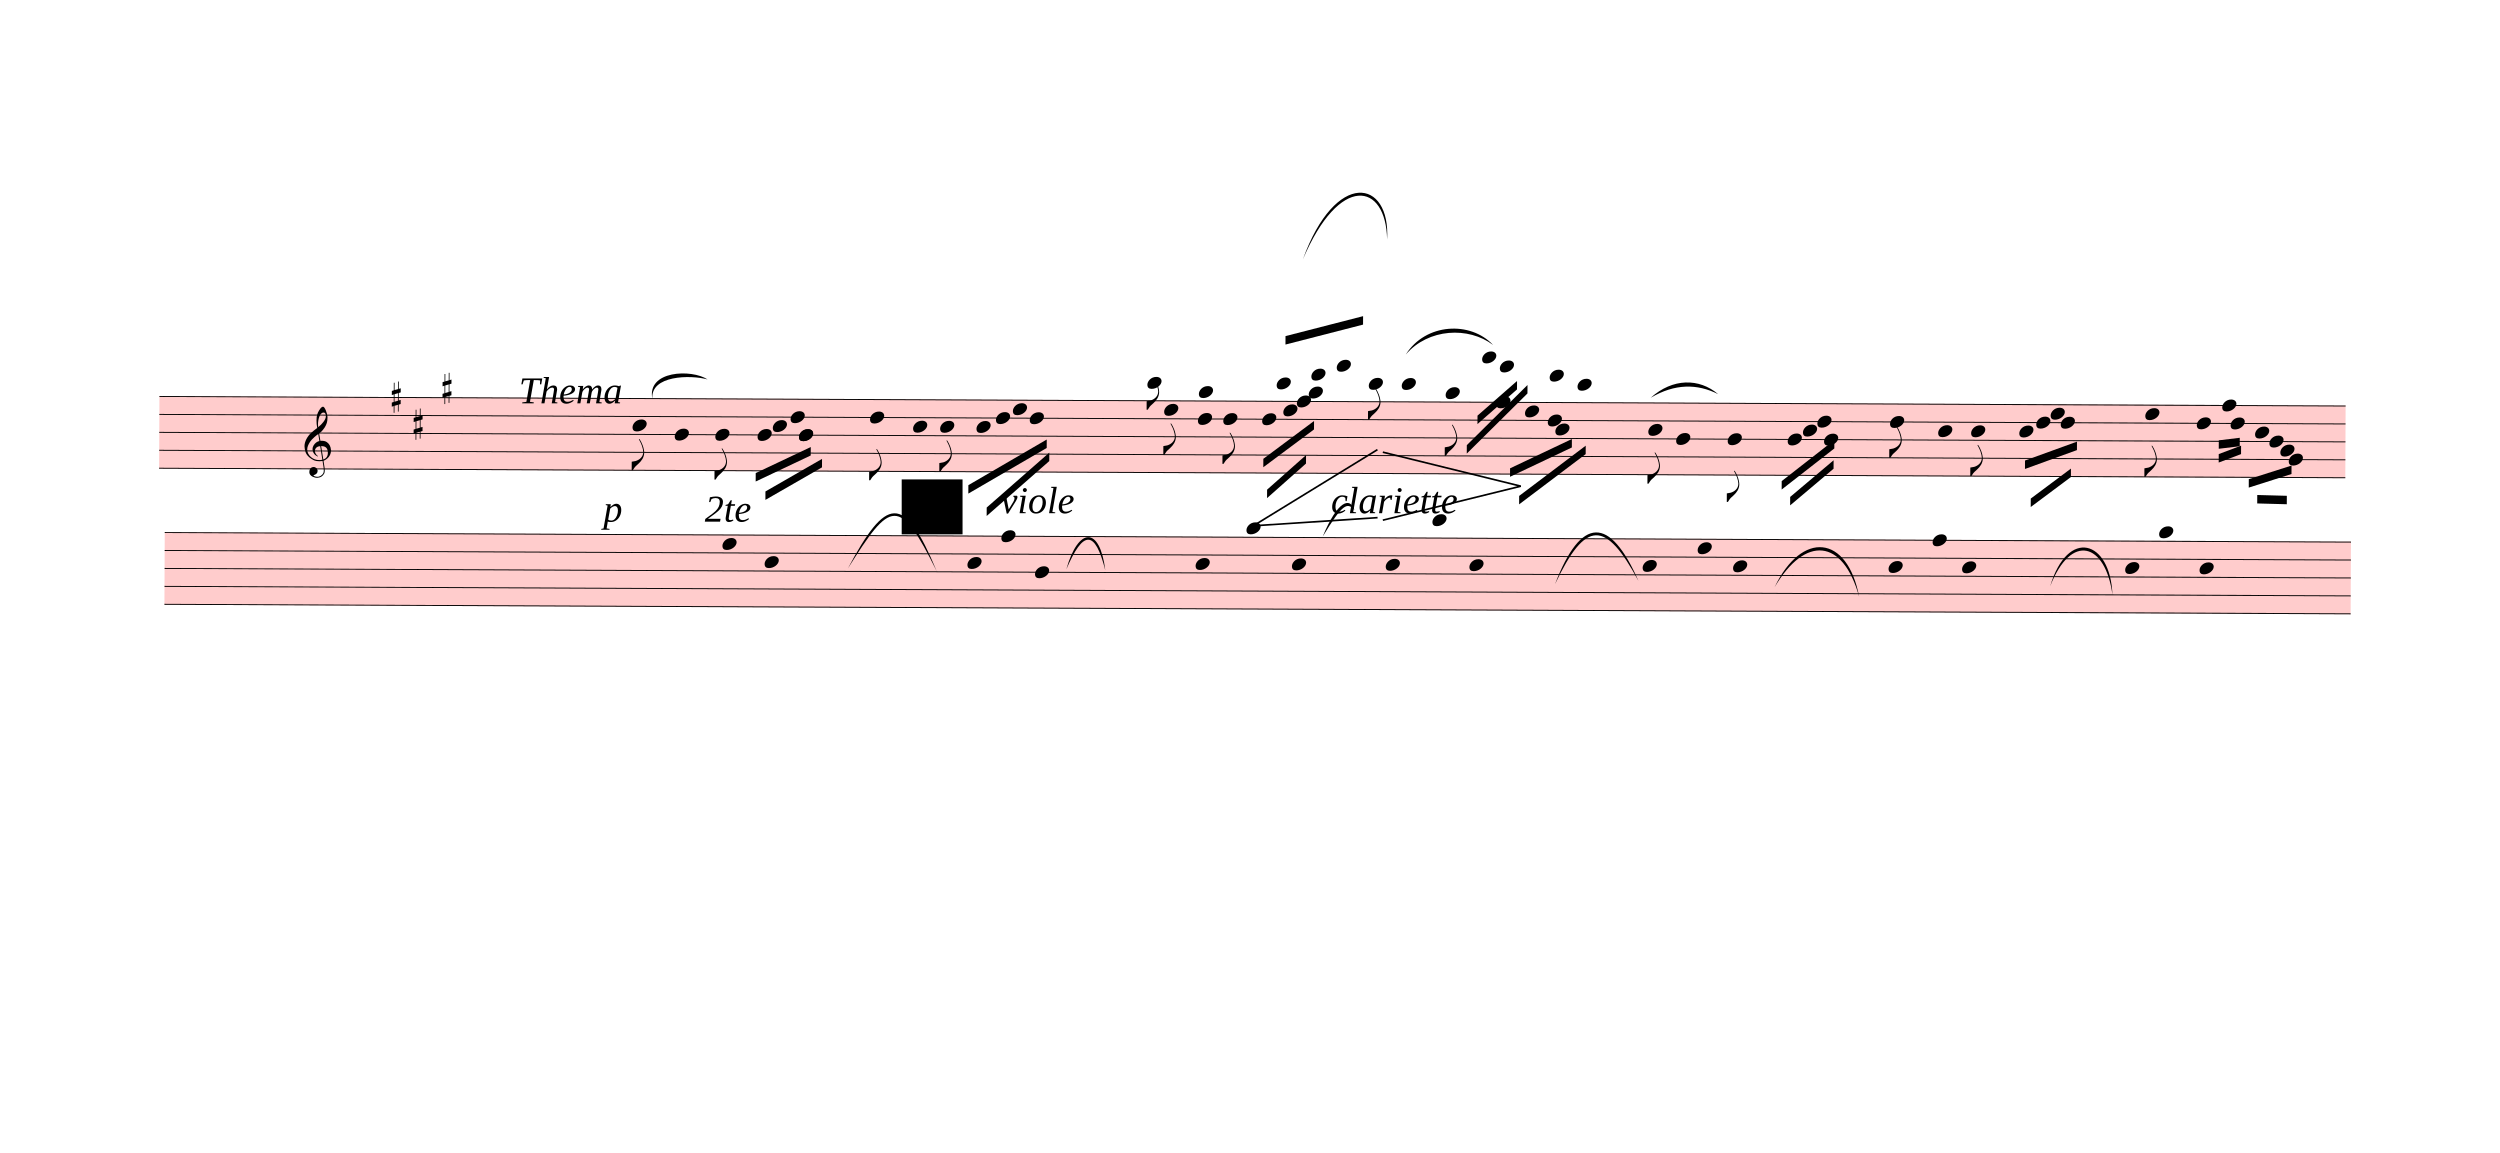
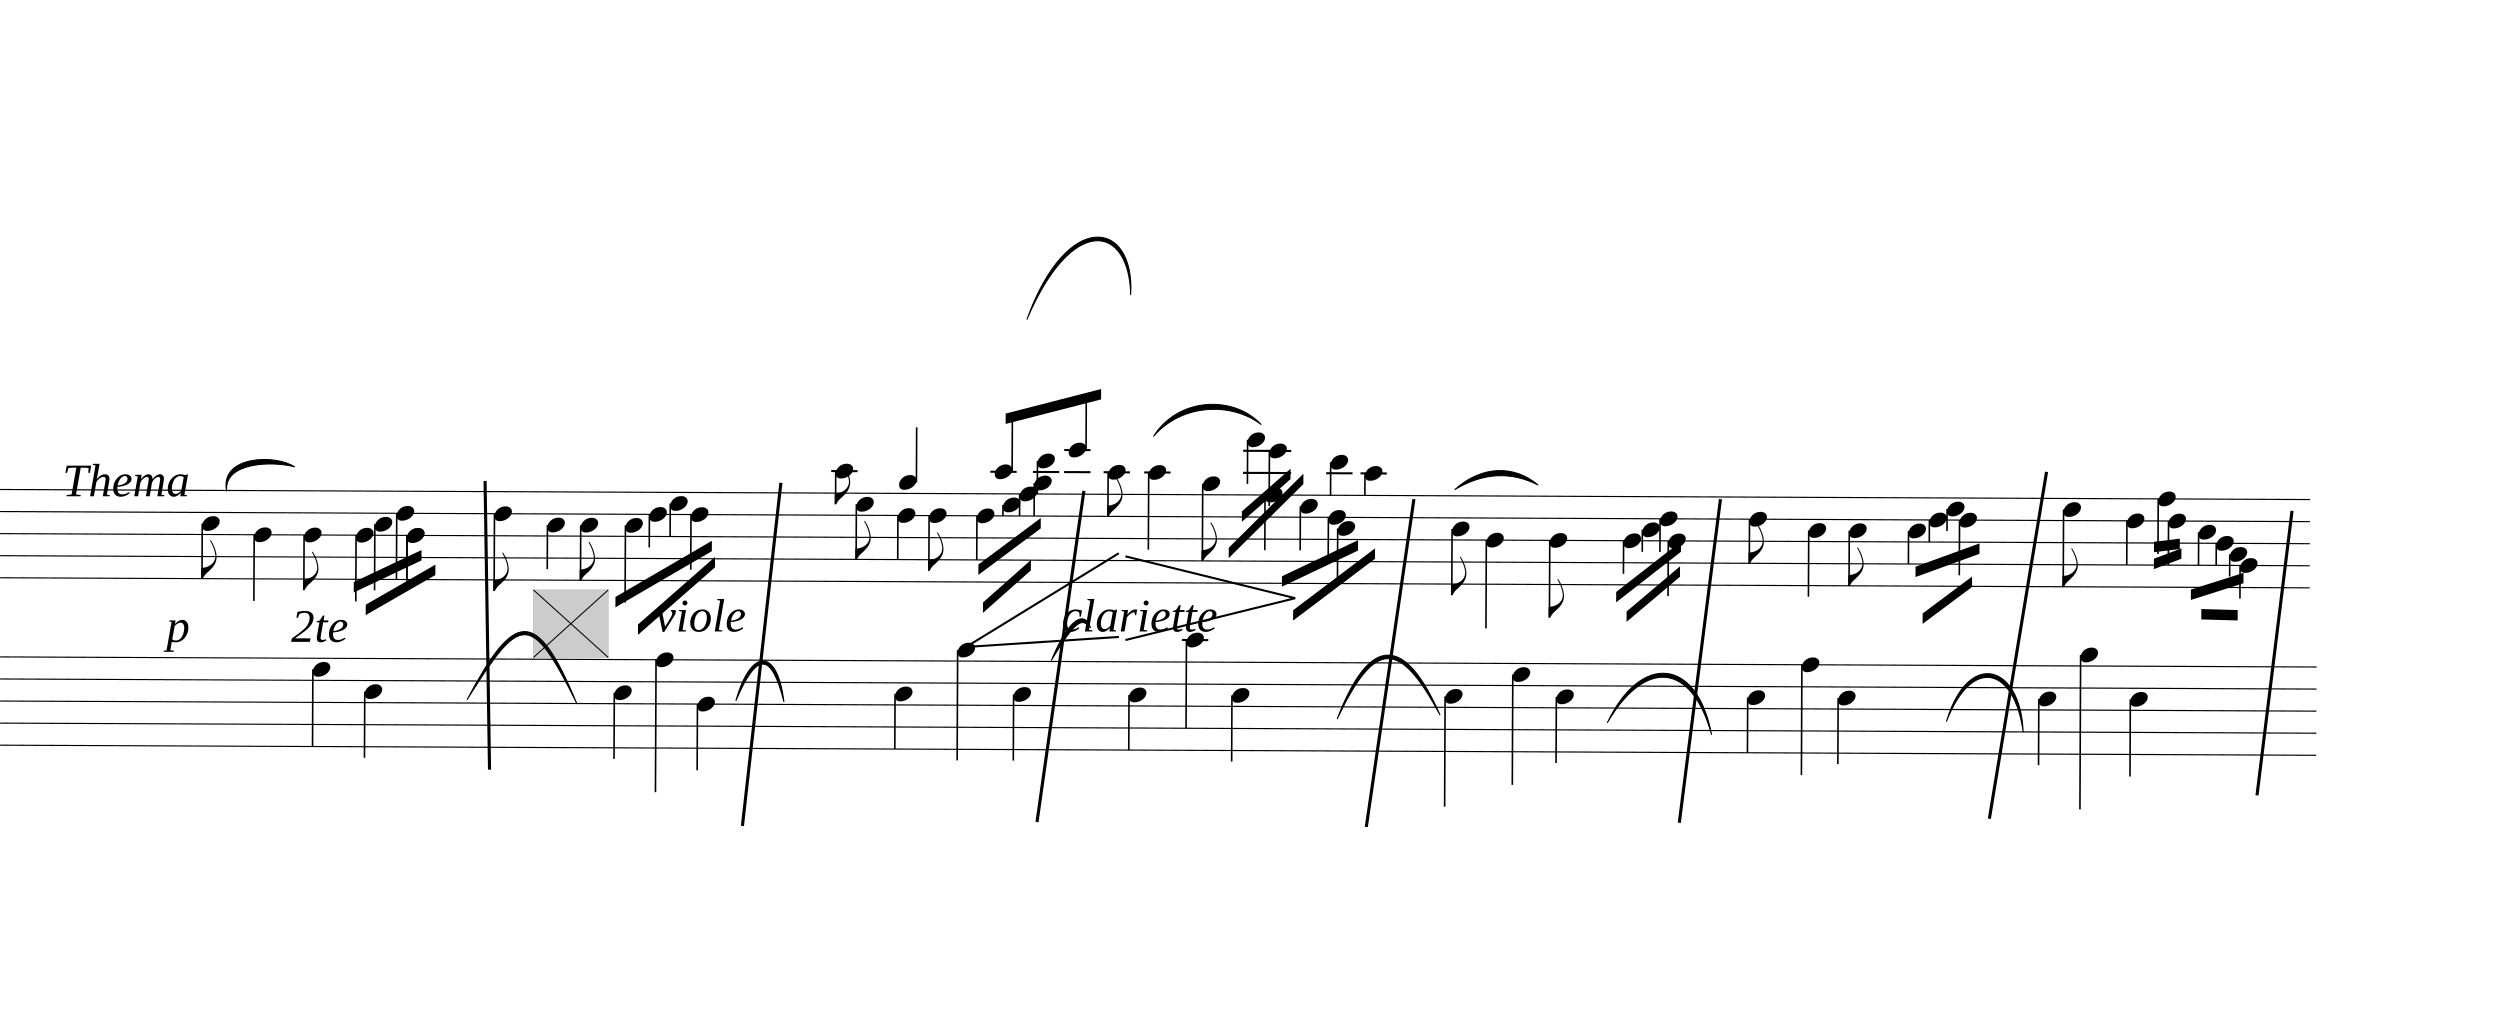
- <svg xmlns="http://www.w3.org/2000/svg" viewBox="972 6828.3 26624.7 12269.7" version="1.1" overflow="visible">
+ <svg xmlns="http://www.w3.org/2000/svg" viewBox="5958 6828.3 21638.7 8957.7" version="1.1" overflow="visible">
  <defs>
    <style type="text/css">
    /* .staff * {
      fill: #000;
      stroke: #000;
    }

    .deletionBack {
      fill: #00000033;
    } */
+ 
+     .rastrum {
+       fill: none;
+     }
+ 
+     .deletionBack {
+       fill: #00000033;
+     }
+ 
+     .deletionLine {
+       stroke: #000000;
+     }
+ 
+     path {
+       stroke: #000;
+     }
  </style>
    <symbol id="sym_notehead_quarter" viewBox="0 0 1000 1000" overflow="inherit">
      <path transform="scale(1,-1)" d="M0 -39c0 68 73 172 200 172c66 0 114 -37 114 -95c0 -84 -106 -171 -218 -171c-64 0 -96 30 -96 94z" />
    </symbol>
    <symbol id="sym_flag_eighth_down" viewBox="0 0 1000 1000" overflow="inherit">
      <path transform="scale(1,-1)" d="M179 646c-4 8 -17 30 -18 33l-4 10c0 3 2 5 5 5s7 -2 13 -7c23 -33 46 -81 66 -132c22 -57 35 -125 35 -163c0 -104 -60 -183 -122 -241c-63 -59 -57 -53 -61 -56c-38 -34 -63 -95 -71 -95h-22v190c40 7 69 11 87 16c88 27 168 95 168 200c0 30 -12 89 -30 138 c-17 47 -31 73 -46 102z" />
    </symbol>
    <symbol id="sym_accid_s" viewBox="0 0 1000 1000" overflow="inherit">
      <path transform="scale(1,-1)" d="M136 186v169h17v-164l44 14v-91l-44 -14v-165l44 12v-91l-44 -13v-155h-17v150l-76 -22v-155h-17v149l-43 -13v90l43 14v167l-43 -14v92l43 13v169h17v-163zM60 73v-167l76 22v168z" />
    </symbol>
    <symbol id="sym_clef_G" viewBox="0 0 1000 1000" overflow="inherit">
      <path transform="scale(1,-1)" d="M343 -190c-18 -3 -37 -5 -59 -5c-46 0 -79 6 -101 16c-68 33 -117 72 -146 119c-20 34 -33 80 -37 137c0 5 -1 10 -1 15c0 42 12 86 35 132c23 44 51 82 86 115s75 65 119 98c-2 12 -7 36 -11 72c-3 33 -3 57 -3 69c0 91 12 134 53 200c26 42 50 63 69 63 c16 0 34 -23 54 -71s30 -90 32 -124v-11c0 -85 -16 -126 -52 -187c-10 -16 -49 -70 -76 -92c-10 -7 -20 -15 -29 -23l24 -140c6 1 14 1 22 1c45 0 79 -9 103 -27c46 -33 71 -81 76 -143c1 -5 1 -12 1 -17c0 -96 -68 -163 -141 -193c6 -44 14 -86 20 -126c4 -24 4 -45 4 -62 c0 -23 -3 -41 -10 -54c-27 -50 -69 -77 -123 -80c-4 0 -9 -1 -13 -1c-29 0 -56 8 -84 21c-39 19 -60 46 -62 82v8c0 23 6 43 16 59c14 22 35 32 61 34h5c38 0 72 -32 75 -67v-7c0 -40 -26 -67 -81 -83c13 -19 39 -28 79 -28c48 0 90 34 109 67c7 12 10 31 10 57 c0 16 -1 33 -4 52c-6 41 -14 83 -20 124zM358 730c-74 0 -105 -137 -105 -223c0 -19 2 -37 4 -55c39 30 72 64 99 100c31 41 46 77 46 108v7c-3 41 -16 63 -42 63h-2zM315 92l42 -253c57 19 86 61 86 125c0 5 0 12 -1 18c-5 74 -44 110 -117 110h-10zM297 91 c-56 -2 -100 -36 -100 -93v-6c2 -36 34 -77 59 -89c-2 -2 -6 -4 -8 -8c-54 26 -91 69 -96 134v8c0 53 35 98 69 124c18 13 37 23 60 28l-22 132c-16 -10 -41 -29 -72 -57c-39 -34 -66 -65 -84 -92c-35 -54 -52 -102 -52 -142v-10c4 -53 27 -99 72 -137s96 -56 157 -56 c19 0 40 2 59 7c-15 86 -28 172 -42 257z" />
    </symbol>
  </defs>
  <g class="rastrums">
    <g class="rastrum" data-id="r547f2943-0729-4d5d-9811-ae594f3c9f74" style="transform: rotate(0.25deg); transform-origin: 2718px 11034px;">
      <g class="rastrum bounding-box" data-id="bbox-r547f2943-0729-4d5d-9811-ae594f3c9f74">
-         <rect x="2718" y="11034" width="23283" height="774" fill="#ff000033" />
+         <rect x="2718" y="11034" width="23283" height="774" />
      </g>
      <path d="M2718 11039 L26001 11039" stroke-width="10" stroke="black" />
      <path d="M2718 11230 L26001 11230" stroke-width="10" stroke="black" />
      <path d="M2718 11421 L26001 11421" stroke-width="10" stroke="black" />
      <path d="M2718 11612 L26001 11612" stroke-width="10" stroke="black" />
      <path d="M2718 11803 L26001 11803" stroke-width="10" stroke="black" />
    </g>
    <g class="rastrum" data-id="rb394669e-32eb-4e38-bfb8-4962f82fb407" style="transform: rotate(0.25deg); transform-origin: 2781px 12483px;">
      <g class="rastrum bounding-box" data-id="bbox-rb394669e-32eb-4e38-bfb8-4962f82fb407">
-         <rect x="2781" y="12483" width="23283" height="774" fill="#ff000033" />
+         <rect x="2781" y="12483" width="23283" height="774" />
      </g>
      <path d="M2781 12488 L26064 12488" stroke-width="10" stroke="black" />
      <path d="M2781 12679 L26064 12679" stroke-width="10" stroke="black" />
      <path d="M2781 12870 L26064 12870" stroke-width="10" stroke="black" />
      <path d="M2781 13061 L26064 13061" stroke-width="10" stroke="black" />
      <path d="M2781 13252 L26064 13252" stroke-width="10" stroke="black" />
    </g>
  </g>
  <g class="draft" data-label="4" data-id="d5581274b-836e-4ebd-9474-1e476e18eac7">
    <g class="system" data-id="sce3eccde-39a6-4a41-96a0-d46d55c949f3">
      <g class="staff" data-n="1" data-rastrum="r547f2943-0729-4d5d-9811-ae594f3c9f74" style="transform: rotate(0.25deg); transform-origin: 2718px 11034px;">
        <g class="note" data-id="dee4b9023-b97d-4421-ab6d-c75f0a4f0f91" data-stem.dir="down">
          <g class="notehead">
            <use href="#sym_notehead_quarter" height="480px" width="480px" x="7758" y="11325.5" />
          </g>
          <g class="stem">
            <path d="M7758 11325.5 L7758 11803" stroke-width="14" />
            <g class="flag down">
              <use href="#sym_flag_eighth_down" height="480px" width="480px" x="7751" y="11803" />
            </g>
          </g>
        </g>
        <g class="note" data-id="d5c64269e-fef2-4fe8-8d0a-61153fb58c10" data-stem.dir="down">
          <g class="notehead">
            <use href="#sym_notehead_quarter" height="480px" width="480px" x="8208" y="11421" />
          </g>
          <g class="stem">
            <path d="M8208 11421 L8208 11994" stroke-width="14" />
          </g>
        </g>
        <g class="note" data-id="db821c143-d955-4b10-b85c-0614fd989310" data-stem.dir="down">
          <g class="notehead">
            <use href="#sym_notehead_quarter" height="480px" width="480px" x="8640" y="11421" />
          </g>
          <g class="stem">
            <path d="M8640 11421 L8640 11898.5" stroke-width="14" />
            <g class="flag down">
              <use href="#sym_flag_eighth_down" height="480px" width="480px" x="8633" y="11898.5" />
            </g>
          </g>
        </g>
        <g class="note" data-id="db489d1e4-48fc-4ecb-a716-d7ace72cc07c" data-stem.dir="down">
          <g class="notehead">
            <use href="#sym_notehead_quarter" height="480px" width="480px" x="9090" y="11421" />
          </g>
          <g class="stem">
            <path d="M9090 11421 L9090 11994" stroke-width="14" />
          </g>
        </g>
        <g class="note" data-id="d66922cb7-e81f-47db-8999-95357db6df71" data-stem.dir="down">
          <g class="notehead">
            <use href="#sym_notehead_quarter" height="480px" width="480px" x="9252" y="11325.5" />
          </g>
          <g class="stem">
            <path d="M9252 11325.5 L9252 11898.5" stroke-width="14" />
          </g>
        </g>
        <g class="note" data-id="d90556c25-f760-4d41-8303-46ea24da5212" data-stem.dir="down">
          <g class="notehead">
            <use href="#sym_notehead_quarter" height="480px" width="480px" x="9441" y="11230" />
          </g>
          <g class="stem">
            <path d="M9441 11230 L9441 11803" stroke-width="14" />
          </g>
        </g>
        <g class="note" data-id="dd467e0bf-5f9e-49a9-9714-cce35bf07cb7" data-stem.dir="down">
          <g class="notehead">
            <use href="#sym_notehead_quarter" height="480px" width="480px" x="9531" y="11421" />
          </g>
          <g class="stem">
            <path d="M9531 11421 L9531 11803" stroke-width="14" />
          </g>
        </g>
        <g class="note" data-id="d2f98e8d7-2804-4359-9a64-4b14c72d08a7" data-stem.dir="down">
          <g class="notehead">
            <use href="#sym_notehead_quarter" height="480px" width="480px" x="9531" y="11421" />
          </g>
          <g class="stem">
            <path d="M9531 11421 L9531 11898.5" stroke-width="14" />
          </g>
        </g>
        <g class="note" data-id="de5588a8a-6817-424a-b4b6-24eb7093d81e" data-stem.dir="down">
          <g class="notehead">
            <use href="#sym_notehead_quarter" height="480px" width="480px" x="10287" y="11230" />
          </g>
          <g class="stem">
            <path d="M10287 11230 L10287 11898.5" stroke-width="14" />
            <g class="flag down">
              <use href="#sym_flag_eighth_down" height="480px" width="480px" x="10280" y="11898.5" />
            </g>
          </g>
        </g>
        <g class="note" data-id="dec144b8f-ccde-49e8-b1f7-3f7f343d4cf7" data-stem.dir="down">
          <g class="notehead">
            <use href="#sym_notehead_quarter" height="480px" width="480px" x="10746" y="11325.5" />
          </g>
          <g class="stem">
            <path d="M10746 11325.5 L10746 11707.5" stroke-width="14" />
          </g>
        </g>
        <g class="note" data-id="d0a0f6a78-87ff-45bc-ba2e-33f9389b633a" data-stem.dir="down">
          <g class="notehead">
            <use href="#sym_notehead_quarter" height="480px" width="480px" x="11034" y="11325.5" />
          </g>
          <g class="stem">
            <path d="M11034 11325.5 L11034 11803" stroke-width="14" />
            <g class="flag down">
              <use href="#sym_flag_eighth_down" height="480px" width="480px" x="11027" y="11803" />
            </g>
          </g>
        </g>
        <g class="note" data-id="de0631ef9-e167-4ee0-9236-8317bdfddd8c" data-stem.dir="down">
          <g class="notehead">
            <use href="#sym_notehead_quarter" height="480px" width="480px" x="11421" y="11325.5" />
          </g>
          <g class="stem">
            <path d="M11421 11325.5 L11421 11994" stroke-width="14" />
          </g>
        </g>
        <g class="note" data-id="df8eb56ad-91b0-4012-8127-3d26ff8da2ed" data-stem.dir="down">
          <g class="notehead">
            <use href="#sym_notehead_quarter" height="480px" width="480px" x="11628" y="11230" />
          </g>
          <g class="stem">
            <path d="M11628 11230 L11628 11516.5" stroke-width="14" />
          </g>
        </g>
        <g class="note" data-id="db15d3def-048f-4ea2-9104-f2f46adbad1d" data-stem.dir="down">
          <g class="notehead">
            <use href="#sym_notehead_quarter" height="480px" width="480px" x="11808" y="11134.5" />
          </g>
          <g class="stem">
            <path d="M11808 11134.5 L11808 11421" stroke-width="14" />
          </g>
        </g>
        <g class="note" data-id="dce3cb8b2-ce58-4079-9c0b-c6ff10d138f8" data-stem.dir="down">
          <g class="notehead">
            <use href="#sym_notehead_quarter" height="480px" width="480px" x="11988" y="11230" />
          </g>
          <g class="stem">
            <path d="M11988 11230 L11988 11707.5" stroke-width="14" />
          </g>
        </g>
        <g class="note" data-id="d6be7b671-1093-42a9-8c16-6148d136d0fb" data-stem.dir="down">
          <g class="notehead">
            <use href="#sym_notehead_quarter" height="480px" width="480px" x="13239" y="10848" />
          </g>
          <g class="ledgerLines above">
            <path d="M13200 10848 L13428 10848" stroke-width="18" />
          </g>
          <g class="stem">
            <path d="M13239 10848 L13239 11134.5" stroke-width="14" />
            <g class="flag down">
              <use href="#sym_flag_eighth_down" height="480px" width="480px" x="13232" y="11134.5" />
            </g>
          </g>
        </g>
        <g class="note" data-id="d02334b86-3c6b-4321-b37f-bfc0594b9ac0" data-stem.dir="down">
          <g class="notehead">
            <use href="#sym_notehead_quarter" height="480px" width="480px" x="13419" y="11134.5" />
          </g>
          <g class="stem">
            <path d="M13419 11134.5 L13419 11612" stroke-width="14" />
            <g class="flag down">
              <use href="#sym_flag_eighth_down" height="480px" width="480px" x="13412" y="11612" />
            </g>
          </g>
        </g>
        <g class="note" data-id="d81f1aad0-3be2-4c8c-a47c-5cc45cd14710" data-stem.dir="down">
          <g class="notehead">
            <use href="#sym_notehead_quarter" height="480px" width="480px" x="13779" y="11230" />
          </g>
          <g class="stem">
            <path d="M13779 11230 L13779 11612" stroke-width="14" />
          </g>
        </g>
        <g class="note" data-id="dc4d6eaf2-f10b-47ca-bc53-05649f2dd981" data-stem.dir="up">
          <g class="notehead">
            <use href="#sym_notehead_quarter" height="480px" width="480px" x="13788" y="10943.5" />
          </g>
          <g class="ledgerLines above" />
          <g class="stem">
            <path d="M13938 10466 L13938 10943.5" stroke-width="14" />
          </g>
        </g>
        <g class="note" data-id="d1a602050-ad38-460f-9178-898e935ed632" data-stem.dir="down">
          <g class="notehead">
            <use href="#sym_notehead_quarter" height="480px" width="480px" x="14049" y="11230" />
          </g>
          <g class="stem">
            <path d="M14049 11230 L14049 11707.5" stroke-width="14" />
            <g class="flag down">
              <use href="#sym_flag_eighth_down" height="480px" width="480px" x="14042" y="11707.5" />
            </g>
          </g>
        </g>
        <g class="note" data-id="d396918e2-8fe7-4420-8590-9cd3e336b14e" data-stem.dir="down">
          <g class="notehead">
            <use href="#sym_notehead_quarter" height="480px" width="480px" x="14463" y="11230" />
          </g>
          <g class="stem">
            <path d="M14463 11230 L14463 11612" stroke-width="14" />
          </g>
        </g>
        <g class="note" data-id="de25832fd-73a3-4f49-b06d-adee2f5f61df" data-stem.dir="up">
          <g class="notehead">
            <use href="#sym_notehead_quarter" height="480px" width="480px" x="14616" y="10848" />
          </g>
          <g class="ledgerLines above">
            <path d="M14577 10848 L14805 10848" stroke-width="18" />
          </g>
          <g class="stem">
            <path d="M14766 10370.5 L14766 10848" stroke-width="14" />
          </g>
        </g>
        <g class="note" data-id="dafcf66e4-2fe1-4f41-9d2a-b4fdb6abf413" data-stem.dir="down">
          <g class="notehead">
            <use href="#sym_notehead_quarter" height="480px" width="480px" x="14688" y="11134.5" />
          </g>
          <g class="stem">
            <path d="M14688 11134.5 L14688 11230" stroke-width="14" />
          </g>
        </g>
        <g class="note" data-id="db1c18978-1cd0-4bd6-bafa-81788be51b4c" data-stem.dir="down">
          <g class="notehead">
            <use href="#sym_notehead_quarter" height="480px" width="480px" x="14832" y="11039" />
          </g>
          <g class="stem">
            <path d="M14832 11039 L14832 11230" stroke-width="14" />
          </g>
        </g>
        <g class="note" data-id="d5acf60b4-50ec-4202-ba01-538c92128f39" data-stem.dir="down">
          <g class="notehead">
            <use href="#sym_notehead_quarter" height="480px" width="480px" x="14958" y="10943.5" />
          </g>
          <g class="ledgerLines above" />
          <g class="stem">
            <path d="M14958 10943.5 L14958 11230" stroke-width="14" />
          </g>
        </g>
        <g class="note" data-id="dece01d91-4eca-4182-97cc-dfb4d2688458" data-stem.dir="down">
          <g class="notehead">
            <use href="#sym_notehead_quarter" height="480px" width="480px" x="14985" y="10752.5" />
          </g>
          <g class="ledgerLines above">
            <path d="M14946 10848 L15174 10848" stroke-width="18" />
          </g>
          <g class="stem">
            <path d="M14985 10752.5 L14985 11039" stroke-width="14" />
          </g>
        </g>
        <g class="note" data-id="db49fec33-5f3f-44b1-b8ee-6ad44b6964a5" data-stem.dir="up">
          <g class="notehead">
            <use href="#sym_notehead_quarter" height="480px" width="480px" x="15255" y="10657" />
          </g>
          <g class="ledgerLines above">
            <path d="M15216 10848 L15444 10848" stroke-width="18" />
            <path d="M15216 10657 L15444 10657" stroke-width="18" />
          </g>
          <g class="stem">
            <path d="M15405 10179.5 L15405 10657" stroke-width="14" />
          </g>
        </g>
        <g class="note" data-id="d9f0d4382-d21a-4beb-95d8-63ff6bf3bffe" data-stem.dir="down">
          <g class="notehead">
            <use href="#sym_notehead_quarter" height="480px" width="480px" x="15597" y="10848" />
          </g>
          <g class="ledgerLines above">
            <path d="M15558 10848 L15786 10848" stroke-width="18" />
          </g>
          <g class="stem">
            <path d="M15597 10848 L15597 11230" stroke-width="14" />
            <g class="flag down">
              <use href="#sym_flag_eighth_down" height="480px" width="480px" x="15590" y="11230" />
            </g>
          </g>
        </g>
        <g class="note" data-id="d5133e971-fab6-4873-9287-78a1853bc5b2" data-stem.dir="down">
          <g class="notehead">
            <use href="#sym_notehead_quarter" height="480px" width="480px" x="15948" y="10848" />
          </g>
          <g class="ledgerLines above">
            <path d="M15909 10848 L16137 10848" stroke-width="18" />
          </g>
          <g class="stem">
            <path d="M15948 10848 L15948 11516.5" stroke-width="14" />
          </g>
        </g>
        <g class="note" data-id="d497b81a9-176b-4682-b2e8-6732674afe27" data-stem.dir="down">
          <g class="notehead">
            <use href="#sym_notehead_quarter" height="480px" width="480px" x="16416" y="10943.5" />
          </g>
          <g class="ledgerLines above" />
          <g class="stem">
            <path d="M16416 10943.5 L16416 11612" stroke-width="14" />
            <g class="flag down">
              <use href="#sym_flag_eighth_down" height="480px" width="480px" x="16409" y="11612" />
            </g>
          </g>
        </g>
        <g class="note" data-id="d65c862f5-bf10-4148-8232-dece77fa8a3b" data-stem.dir="down">
          <g class="notehead">
            <use href="#sym_notehead_quarter" height="480px" width="480px" x="16803" y="10561.5" />
          </g>
          <g class="ledgerLines above">
            <path d="M16764 10848 L16992 10848" stroke-width="18" />
            <path d="M16764 10657 L16992 10657" stroke-width="18" />
          </g>
          <g class="stem">
            <path d="M16803 10561.5 L16803 10943.5" stroke-width="14" />
          </g>
        </g>
        <g class="note" data-id="d0d7c3f24-a309-4f5b-af48-f2665e1c201c" data-stem.dir="down">
          <g class="notehead">
            <use href="#sym_notehead_quarter" height="480px" width="480px" x="16956" y="11039" />
          </g>
          <g class="stem">
            <path d="M16956 11039 L16956 11516.5" stroke-width="14" />
          </g>
        </g>
        <g class="note" data-id="df949d305-b3b3-4d72-bef3-b3c6e2462158" data-stem.dir="down">
          <g class="notehead">
            <use href="#sym_notehead_quarter" height="480px" width="480px" x="16992" y="10657" />
          </g>
          <g class="ledgerLines above">
            <path d="M16953 10848 L17181 10848" stroke-width="18" />
            <path d="M16953 10657 L17181 10657" stroke-width="18" />
          </g>
          <g class="stem">
            <path d="M16992 10657 L16992 11134.5" stroke-width="14" />
          </g>
        </g>
        <g class="note" data-id="dfe71f8df-b103-4399-838d-4ae407b871b1" data-stem.dir="down">
          <g class="notehead">
            <use href="#sym_notehead_quarter" height="480px" width="480px" x="17262" y="11134.5" />
          </g>
          <g class="stem">
            <path d="M17262 11134.5 L17262 11516.5" stroke-width="14" />
          </g>
        </g>
        <g class="note" data-id="d6675c129-add6-4a09-a736-10e64ba61175" data-stem.dir="down">
          <g class="notehead">
            <use href="#sym_notehead_quarter" height="480px" width="480px" x="17505" y="11230" />
          </g>
          <g class="stem">
            <path d="M17505 11230 L17505 11612" stroke-width="14" />
          </g>
        </g>
        <g class="note" data-id="de181256f-e233-4275-a74c-db8e2dd18122" data-stem.dir="down">
          <g class="notehead">
            <use href="#sym_notehead_quarter" height="480px" width="480px" x="17523" y="10752.5" />
          </g>
          <g class="ledgerLines above">
            <path d="M17484 10848 L17712 10848" stroke-width="18" />
          </g>
          <g class="stem">
            <path d="M17523 10752.5 L17523 11039" stroke-width="14" />
          </g>
        </g>
        <g class="note" data-id="d06abdc9a-4adb-4ce3-bc28-acede3e99bbd" data-stem.dir="down">
          <g class="notehead">
            <use href="#sym_notehead_quarter" height="480px" width="480px" x="17586" y="11325.5" />
          </g>
          <g class="stem">
            <path d="M17586 11325.5 L17586 11803" stroke-width="14" />
          </g>
        </g>
        <g class="note" data-id="d94ace1b5-e0a1-406d-a1c0-d3914532001c" data-stem.dir="down">
          <g class="notehead">
            <use href="#sym_notehead_quarter" height="480px" width="480px" x="17820" y="10848" />
          </g>
          <g class="ledgerLines above">
            <path d="M17781 10848 L18009 10848" stroke-width="18" />
          </g>
          <g class="stem">
            <path d="M17820 10848 L17820 11039" stroke-width="14" />
          </g>
        </g>
        <g class="note" data-id="da31618b9-9ae6-4400-812f-7ee134dbd24c" data-stem.dir="down">
          <g class="notehead">
            <use href="#sym_notehead_quarter" height="480px" width="480px" x="18576" y="11325.5" />
          </g>
          <g class="stem">
            <path d="M18576 11325.5 L18576 11898.5" stroke-width="14" />
            <g class="flag down">
              <use href="#sym_flag_eighth_down" height="480px" width="480px" x="18569" y="11898.5" />
            </g>
          </g>
        </g>
        <g class="note" data-id="d6d883235-20e4-48d0-a4f6-484ffb6b235d" data-stem.dir="down">
          <g class="notehead">
            <use href="#sym_notehead_quarter" height="480px" width="480px" x="18873" y="11421" />
          </g>
          <g class="stem">
            <path d="M18873 11421 L18873 12185" stroke-width="14" />
          </g>
        </g>
        <g class="note" data-id="d208031a6-0467-49c9-b064-a58d8c473e39" data-stem.dir="down">
          <g class="notehead">
            <use href="#sym_notehead_quarter" height="480px" width="480px" x="19422" y="11421" />
          </g>
          <g class="stem">
            <path d="M19422 11421 L19422 12089.5" stroke-width="14" />
            <g class="flag down">
              <use href="#sym_flag_eighth_down" height="480px" width="480px" x="19415" y="12089.5" />
            </g>
          </g>
        </g>
        <g class="note" data-id="dd7782c69-9513-4dc6-b16c-114f51fa5306" data-stem.dir="down">
          <g class="notehead">
            <use href="#sym_notehead_quarter" height="480px" width="480px" x="20061" y="11421" />
          </g>
          <g class="stem">
            <path d="M20061 11421 L20061 11707.5" stroke-width="14" />
          </g>
        </g>
        <g class="note" data-id="d10db8d04-f155-4774-941c-dafc89d6e6c9" data-stem.dir="down">
          <g class="notehead">
            <use href="#sym_notehead_quarter" height="480px" width="480px" x="20448" y="11421" />
          </g>
          <g class="stem">
            <path d="M20448 11421 L20448 11898.5" stroke-width="14" />
          </g>
        </g>
        <g class="note" data-id="de2e1b50e-5660-4a22-82fd-6348ee67e425" data-stem.dir="down">
          <g class="notehead">
            <use href="#sym_notehead_quarter" height="480px" width="480px" x="20223" y="11325.5" />
          </g>
          <g class="stem">
            <path d="M20223 11325.5 L20223 11516.5" stroke-width="14" />
          </g>
        </g>
        <g class="note" data-id="d9a8da885-3511-429a-afed-e2d90d0da90e" data-stem.dir="down">
          <g class="notehead">
            <use href="#sym_notehead_quarter" height="480px" width="480px" x="20376" y="11230" />
          </g>
          <g class="stem">
            <path d="M20376 11230 L20376 11516.5" stroke-width="14" />
          </g>
        </g>
        <g class="note" data-id="d7d765501-2e2b-44c9-86e8-6fbc2202a972" data-stem.dir="down">
          <g class="notehead">
            <use href="#sym_notehead_quarter" height="480px" width="480px" x="21150" y="11230" />
          </g>
          <g class="stem">
            <path d="M21150 11230 L21150 11612" stroke-width="14" />
            <g class="flag down">
              <use href="#sym_flag_eighth_down" height="480px" width="480px" x="21143" y="11612" />
            </g>
          </g>
        </g>
        <g class="note" data-id="da8344d22-416a-47d6-aa02-63910c29baf4" data-stem.dir="down">
          <g class="notehead">
            <use href="#sym_notehead_quarter" height="480px" width="480px" x="21663" y="11325.5" />
          </g>
          <g class="stem">
            <path d="M21663 11325.5 L21663 11898.5" stroke-width="14" />
          </g>
        </g>
        <g class="note" data-id="d2cba5b7e-9858-4d7a-966a-87d8a19e8ce0" data-stem.dir="down">
          <g class="notehead">
            <use href="#sym_notehead_quarter" height="480px" width="480px" x="22014" y="11325.5" />
          </g>
          <g class="stem">
            <path d="M22014 11325.5 L22014 11803" stroke-width="14" />
            <g class="flag down">
              <use href="#sym_flag_eighth_down" height="480px" width="480px" x="22007" y="11803" />
            </g>
          </g>
        </g>
        <g class="note" data-id="d5dc230ec-4d50-405e-b2a3-a72ebfa1a39c" data-stem.dir="down">
          <g class="notehead">
            <use href="#sym_notehead_quarter" height="480px" width="480px" x="22527" y="11325.5" />
          </g>
          <g class="stem">
            <path d="M22527 11325.5 L22527 11612" stroke-width="14" />
          </g>
        </g>
        <g class="note" data-id="de2351f77-f405-41cb-b52a-066bbaf0a786" data-stem.dir="down">
          <g class="notehead">
            <use href="#sym_notehead_quarter" height="480px" width="480px" x="22707" y="11230" />
          </g>
          <g class="stem">
            <path d="M22707 11230 L22707 11421" stroke-width="14" />
          </g>
        </g>
        <g class="note" data-id="daf8319e9-b574-4bfe-b5cf-827ae39d6cbf" data-stem.dir="down">
          <g class="notehead">
            <use href="#sym_notehead_quarter" height="480px" width="480px" x="22968" y="11230" />
          </g>
          <g class="stem">
            <path d="M22968 11230 L22968 11707.5" stroke-width="14" />
          </g>
        </g>
        <g class="note" data-id="d62a79a11-f8bd-4ade-a4a1-32caa13f7414" data-stem.dir="down">
          <g class="notehead">
            <use href="#sym_notehead_quarter" height="480px" width="480px" x="22860" y="11134.5" />
          </g>
          <g class="stem">
            <path d="M22860 11134.5 L22860 11325.5" stroke-width="14" />
          </g>
        </g>
        <g class="note" data-id="d35f7e190-7632-4546-b6f3-7ab8daee7141" data-stem.dir="down">
          <g class="notehead">
            <use href="#sym_notehead_quarter" height="480px" width="480px" x="23868" y="11134.5" />
          </g>
          <g class="stem">
            <path d="M23868 11134.5 L23868 11803" stroke-width="14" />
            <g class="flag down">
              <use href="#sym_flag_eighth_down" height="480px" width="480px" x="23861" y="11803" />
            </g>
          </g>
        </g>
        <g class="note" data-id="df1b94ff5-87b7-4d59-acd0-c096917f1686" data-stem.dir="down">
          <g class="notehead">
            <use href="#sym_notehead_quarter" height="480px" width="480px" x="24417" y="11230" />
          </g>
          <g class="stem">
            <path d="M24417 11230 L24417 11612" stroke-width="14" />
          </g>
        </g>
        <g class="note" data-id="d480bfd4a-692d-4c2d-b4e4-ba5bd050f299" data-stem.dir="down">
          <g class="notehead">
            <use href="#sym_notehead_quarter" height="480px" width="480px" x="24687" y="11039" />
          </g>
          <g class="stem">
            <path d="M24687 11039 L24687 11516.5" stroke-width="14" />
          </g>
        </g>
        <g class="note" data-id="d2de10aa3-a35e-4a2b-b16c-18f02ab2dcdd" data-stem.dir="down">
          <g class="notehead">
            <use href="#sym_notehead_quarter" height="480px" width="480px" x="24777" y="11230" />
          </g>
          <g class="stem">
            <path d="M24777 11230 L24777 11612" stroke-width="14" />
          </g>
        </g>
        <g class="note" data-id="df737d6c7-4f25-4d8c-b52b-5ca8473f76da" data-stem.dir="down">
          <g class="notehead">
            <use href="#sym_notehead_quarter" height="480px" width="480px" x="25038" y="11325.5" />
          </g>
          <g class="stem">
            <path d="M25038 11325.5 L25038 11612" stroke-width="14" />
          </g>
        </g>
        <g class="note" data-id="d17eebb1f-6d51-4f06-a78e-37f6b22f2493" data-stem.dir="down">
          <g class="notehead">
            <use href="#sym_notehead_quarter" height="480px" width="480px" x="25191" y="11421" />
          </g>
          <g class="stem">
            <path d="M25191 11421 L25191 11612" stroke-width="14" />
          </g>
        </g>
        <g class="note" data-id="d8b27441c-c33e-41c0-9869-0579c1dd12a9" data-stem.dir="down">
          <g class="notehead">
            <use href="#sym_notehead_quarter" height="480px" width="480px" x="25398" y="11612" />
          </g>
          <g class="stem">
            <path d="M25398 11612 L25398 11898.5" stroke-width="14" />
          </g>
        </g>
        <g class="note" data-id="d79f2e995-1b0c-4cdb-8122-4f9168b71532" data-stem.dir="down">
          <g class="notehead">
            <use href="#sym_notehead_quarter" height="480px" width="480px" x="25308" y="11516.5" />
          </g>
          <g class="stem">
            <path d="M25308 11516.5 L25308 11707.5" stroke-width="14" />
          </g>
        </g>
        <g class="accid" data-id="d98b402e6-e87e-4d8a-9f60-068caf37420f">
          <use href="#sym_accid_s" height="480px" width="480px" x="5193" y="11039" />
        </g>
        <g class="accid" data-id="d0994feea-a978-4fe8-b4b0-5f568877756e">
          <use href="#sym_accid_s" height="480px" width="480px" x="5427" y="11325.5" />
        </g>
        <g class="accid" data-id="d247b42bc-c181-48ee-8b89-22811690eb7b">
          <use href="#sym_accid_s" height="480px" width="480px" x="5733" y="10943.5" />
        </g>
        <g class="clef" data-id="d2a7008ca-70b0-46a8-a93c-f7e01daa11ce">
          <use href="#sym_clef_G" height="561px" width="561px" x="4266" y="11612" />
        </g>
      </g>
      <g class="staff" data-n="2" data-rastrum="rb394669e-32eb-4e38-bfb8-4962f82fb407" style="transform: rotate(0.25deg); transform-origin: 2781px 12483px;">
        <g class="note" data-id="d0a7526bf-3fe8-451b-849d-731b6540d804" data-stem.dir="down">
          <g class="notehead">
            <use href="#sym_notehead_quarter" height="480px" width="480px" x="8721" y="12583.5" />
          </g>
          <g class="stem">
            <path d="M8721 12583.5 L8721 13252" stroke-width="14" />
          </g>
        </g>
        <g class="note" data-id="da9f8cbbb-1f58-485e-91c2-37f1ed0f8f8b" data-stem.dir="down">
          <g class="notehead">
            <use href="#sym_notehead_quarter" height="480px" width="480px" x="9171" y="12774.5" />
          </g>
          <g class="stem">
            <path d="M9171 12774.5 L9171 13347.5" stroke-width="14" />
          </g>
        </g>
        <g class="note" data-id="dd919b8c2-82e8-4868-968a-f7943a6dd39f" data-stem.dir="down">
          <g class="notehead">
            <use href="#sym_notehead_quarter" height="480px" width="480px" x="11331" y="12774.5" />
          </g>
          <g class="stem">
            <path d="M11331 12774.5 L11331 13347.5" stroke-width="14" />
          </g>
        </g>
        <g class="note" data-id="d99d7f020-fb07-41f5-8b6c-726ba64b7948" data-stem.dir="down">
          <g class="notehead">
            <use href="#sym_notehead_quarter" height="480px" width="480px" x="11691" y="12488" />
          </g>
          <g class="stem">
            <path d="M11691 12488 L11691 13634" stroke-width="14" />
          </g>
        </g>
        <g class="note" data-id="d60337b3a-eb6f-441b-b0da-77681114dcc7" data-stem.dir="down">
          <g class="notehead">
            <use href="#sym_notehead_quarter" height="480px" width="480px" x="12051" y="12870" />
          </g>
          <g class="stem">
            <path d="M12051 12870 L12051 13443" stroke-width="14" />
          </g>
        </g>
        <g class="note" data-id="d3f32251c-d6f8-4cfa-ab16-ae40e2ec81ca" data-stem.dir="down">
          <g class="notehead">
            <use href="#sym_notehead_quarter" height="480px" width="480px" x="13761" y="12774.5" />
          </g>
          <g class="stem">
            <path d="M13761 12774.5 L13761 13252" stroke-width="14" />
          </g>
        </g>
        <g class="note" data-id="df774cbf4-9ce0-4427-bbfc-96d8984ff6d2" data-stem.dir="down">
          <g class="notehead">
            <use href="#sym_notehead_quarter" height="480px" width="480px" x="14301" y="12392.5" />
          </g>
          <g class="ledgerLines above" />
          <g class="stem">
            <path d="M14301 12392.5 L14301 13347.5" stroke-width="14" />
          </g>
        </g>
        <g class="note" data-id="dd9d534f2-a633-4928-a87c-a4243643623a" data-stem.dir="down">
          <g class="notehead">
            <use href="#sym_notehead_quarter" height="480px" width="480px" x="14787" y="12774.5" />
          </g>
          <g class="stem">
            <path d="M14787 12774.5 L14787 13347.5" stroke-width="14" />
          </g>
        </g>
        <g class="note" data-id="d3a04e7d2-b0d8-41e9-ac8f-8ff9985fbf99" data-stem.dir="down">
          <g class="notehead">
            <use href="#sym_notehead_quarter" height="480px" width="480px" x="15786" y="12774.5" />
          </g>
          <g class="stem">
            <path d="M15786 12774.5 L15786 13252" stroke-width="14" />
          </g>
        </g>
        <g class="note" data-id="dd29721a7-ca94-4b06-b37c-9bc9c27721f6" data-stem.dir="down">
          <g class="notehead">
            <use href="#sym_notehead_quarter" height="480px" width="480px" x="16281" y="12297" />
          </g>
          <g class="ledgerLines above">
            <path d="M16242 12297 L16470 12297" stroke-width="18" />
          </g>
          <g class="stem">
            <path d="M16281 12297 L16281 13061" stroke-width="14" />
          </g>
        </g>
        <g class="note" data-id="ddd3e69a0-88db-4306-a1ac-271389d1a994" data-stem.dir="down">
          <g class="notehead">
            <use href="#sym_notehead_quarter" height="480px" width="480px" x="16677" y="12774.5" />
          </g>
          <g class="stem">
            <path d="M16677 12774.5 L16677 13347.5" stroke-width="14" />
          </g>
        </g>
        <g class="note" data-id="dc8f52191-4fb6-4fd2-b5ec-01dfe4bdb3c1" data-stem.dir="down">
          <g class="notehead">
            <use href="#sym_notehead_quarter" height="480px" width="480px" x="18522" y="12774.5" />
          </g>
          <g class="stem">
            <path d="M18522 12774.5 L18522 13729.5" stroke-width="14" />
          </g>
        </g>
        <g class="note" data-id="d0513aa53-580e-4ed2-ba98-3a93bd11435e" data-stem.dir="down">
          <g class="notehead">
            <use href="#sym_notehead_quarter" height="480px" width="480px" x="19107" y="12583.5" />
          </g>
          <g class="stem">
            <path d="M19107 12583.5 L19107 13538.5" stroke-width="14" />
          </g>
        </g>
        <g class="note" data-id="df6105e35-ef94-4ee8-ab18-5fcc8eab0e1c" data-stem.dir="down">
          <g class="notehead">
            <use href="#sym_notehead_quarter" height="480px" width="480px" x="19485" y="12774.5" />
          </g>
          <g class="stem">
            <path d="M19485 12774.5 L19485 13347.5" stroke-width="14" />
          </g>
        </g>
        <g class="note" data-id="d11d6896c-d2ed-4104-a5cd-b3e8cacceb70" data-stem.dir="down">
          <g class="notehead">
            <use href="#sym_notehead_quarter" height="480px" width="480px" x="21141" y="12774.5" />
          </g>
          <g class="stem">
            <path d="M21141 12774.5 L21141 13252" stroke-width="14" />
          </g>
        </g>
        <g class="note" data-id="d83a079b6-04da-4695-8c19-3fd38f6352f4" data-stem.dir="down">
          <g class="notehead">
            <use href="#sym_notehead_quarter" height="480px" width="480px" x="21609" y="12488" />
          </g>
          <g class="stem">
            <path d="M21609 12488 L21609 13443" stroke-width="14" />
          </g>
        </g>
        <g class="note" data-id="d52cf309a-a7ca-4176-9ff9-101cf049d8d6" data-stem.dir="down">
          <g class="notehead">
            <use href="#sym_notehead_quarter" height="480px" width="480px" x="21924" y="12774.5" />
          </g>
          <g class="stem">
            <path d="M21924 12774.5 L21924 13347.5" stroke-width="14" />
          </g>
        </g>
        <g class="note" data-id="d19203cc9-1861-4425-aecb-d7178a46f5b6" data-stem.dir="down">
          <g class="notehead">
            <use href="#sym_notehead_quarter" height="480px" width="480px" x="23661" y="12774.5" />
          </g>
          <g class="stem">
            <path d="M23661 12774.5 L23661 13347.5" stroke-width="14" />
          </g>
        </g>
        <g class="note" data-id="d5554d952-2309-42e4-8db5-ffdca8ca11c5" data-stem.dir="down">
          <g class="notehead">
            <use href="#sym_notehead_quarter" height="480px" width="480px" x="24021" y="12392.5" />
          </g>
          <g class="ledgerLines above" />
          <g class="stem">
            <path d="M24021 12392.5 L24021 13729.5" stroke-width="14" />
          </g>
        </g>
        <g class="note" data-id="da088ecb3-770d-4e1a-b538-01428390353d" data-stem.dir="down">
          <g class="notehead">
            <use href="#sym_notehead_quarter" height="480px" width="480px" x="24453" y="12774.5" />
          </g>
          <g class="stem">
            <path d="M24453 12774.5 L24453 13443" stroke-width="14" />
          </g>
        </g>
      </g>
      <g class="barLine" data-id="d486521a3-4646-40ef-9ed0-b69168dbc64f">
        <path d="M10156.5 10990.8 L10195.2 13490.1" stroke-width="27" />
      </g>
      <g class="barLine" data-id="d311aeebd-1efa-4e30-af9c-761975799bbb">
        <path d="M12717 11007 L12384 13977" stroke-width="27" />
      </g>
      <g class="barLine" data-id="d6988e437-d44a-4a31-8cfa-04c73f637ee0">
        <path d="M15339.6 11077.2 L14933.7 13943.7" stroke-width="27" />
      </g>
      <g class="barLine" data-id="d813c12d6-da7e-4b81-8a61-822327e7d6ad">
        <path d="M18196.2 11148.3 L17784 13986" stroke-width="27" />
      </g>
      <g class="barLine" data-id="d3a23cf95-7fce-4858-a8a0-3e321692273f">
        <path d="M20849.4 11148.3 L20493 13950" stroke-width="27" />
      </g>
      <g class="barLine" data-id="dcc13975c-c27b-4686-870d-fa97471d195d">
        <path d="M23671.8 10912.5 L23176.8 13914.9" stroke-width="27" />
      </g>
      <g class="barLine" data-id="d380f4f07-5d2a-4e6d-816a-6359375cee2d">
        <path d="M25796.7 11250 L25493.4 13712.4" stroke-width="27" />
      </g>
-       <g class="barLine" data-id="dab3ff7d2-6d75-4f9a-bf89-9840e20721fe">
-         <path d="M2816.1 13897.8 L2772 17298" stroke-width="27" />
-       </g>
      <g class="beam" data-id="b557819c4-209f-4890-9615-a50432de7ffc" style="transform: rotate(0.25deg); transform-origin: 2718px 11034px;">
        <polygon points="9072,11826.9 9657,11547 9657,11637 9072,11916.9" stroke-opacity="1" fill-opacity="1" />
      </g>
      <g class="beam" data-id="bc037efdf-c37d-4bdf-a93c-302cdfdf98fa" style="transform: rotate(0.25deg); transform-origin: 2718px 11034px;">
        <polygon points="9176.4,12022.2 9777.6,11673 9777.6,11763 9176.4,12112.2" stroke-opacity="1" fill-opacity="1" />
      </g>
      <g class="beam" data-id="bdfd37494-9e0f-432e-acb8-62a18e051b16" style="transform: rotate(0.25deg); transform-origin: 2718px 11034px;">
        <polygon points="11337.3,11945.7 12169.8,11456.1 12169.8,11546.1 11337.3,12035.7" stroke-opacity="1" fill-opacity="1" />
      </g>
      <g class="beam" data-id="b40df1369-1786-43d2-b6f4-970ab4a48e2c" style="transform: rotate(0.25deg); transform-origin: 2718px 11034px;">
        <polygon points="11533.5,12183.3 12197.7,11595.6 12197.7,11685.6 11533.5,12273.3" stroke-opacity="1" fill-opacity="1" />
      </g>
      <g class="beam" data-id="be9fa9612-c01d-4b44-8a58-8492f21fbbf1" style="transform: rotate(0.25deg); transform-origin: 2718px 11034px;">
        <polygon points="14477.4,11651.4 15015.6,11246.4 15015.6,11336.4 14477.4,11741.4" stroke-opacity="1" fill-opacity="1" />
      </g>
      <g class="beam" data-id="b7d0a5dbc-6504-4131-8d29-c5808dd692b5" style="transform: rotate(0.25deg); transform-origin: 2718px 11034px;">
        <polygon points="14518.8,11979.9 14931.9,11610 14931.9,11700 14518.8,12069.9" stroke-opacity="1" fill-opacity="1" />
      </g>
      <g class="beam" data-id="b36a77ceb-16d9-4e32-b333-65a474ddd6f8" style="transform: rotate(0.25deg); transform-origin: 2718px 11034px;">
        <polygon points="17105.4,11741.4 17762.4,11426.4 17762.4,11516.4 17105.4,11831.4" stroke-opacity="1" fill-opacity="1" />
      </g>
      <g class="beam" data-id="b7246cf51-b3cf-4ba2-9032-74d0cd22b112" style="transform: rotate(0.25deg); transform-origin: 2718px 11034px;">
        <polygon points="17203.5,12034.8 17910,11496.6 17910,11586.6 17203.5,12124.8" stroke-opacity="1" fill-opacity="1" />
      </g>
      <g class="beam" data-id="b1a7df444-001e-441d-8a27-b239cc603c41" style="transform: rotate(0.25deg); transform-origin: 2718px 11034px;">
        <polygon points="19998.9,11864.7 20557.8,11424.6 20557.8,11514.6 19998.9,11954.7" stroke-opacity="1" fill-opacity="1" />
      </g>
      <g class="beam" data-id="b50ba0a1e-30cd-4cae-ae6a-258cbcbe6358" style="transform: rotate(0.25deg); transform-origin: 2718px 11034px;">
        <polygon points="20089.8,12033 20550.6,11640.6 20550.6,11730.6 20089.8,12123" stroke-opacity="1" fill-opacity="1" />
      </g>
      <g class="beam" data-id="bc07632d9-8c57-4bfc-a51f-0c6d3405b9b9" style="transform: rotate(0.25deg); transform-origin: 2718px 11034px;">
        <polygon points="22589.1,11634.3 23141.7,11430.9 23141.7,11520.9 22589.1,11724.3" stroke-opacity="1" fill-opacity="1" />
      </g>
      <g class="beam" data-id="b748b41fe-b7b5-4106-a4fb-f92cb76f1aa4" style="transform: rotate(0.25deg); transform-origin: 2718px 11034px;">
        <polygon points="22652.1,12039.3 23078.7,11718 23078.7,11808 22652.1,12129.3" stroke-opacity="1" fill-opacity="1" />
      </g>
      <g class="beam" data-id="b7d5a8705-469c-4769-a914-b236446355c4" style="transform: rotate(0.25deg); transform-origin: 2718px 11034px;">
        <polygon points="24651.9,11410.2 24875.1,11382.3 24875.1,11472.3 24651.9,11500.2" stroke-opacity="1" fill-opacity="1" />
      </g>
      <g class="beam" data-id="b112a45b3-c502-415a-8fd7-cbf5339c21ee" style="transform: rotate(0.25deg); transform-origin: 2718px 11034px;">
        <polygon points="24651.9,11556.9 24889.5,11466 24889.5,11556 24651.9,11646.9" stroke-opacity="1" fill-opacity="1" />
      </g>
      <g class="beam" data-id="ba72ef18e-9515-469b-b0c8-1d66d4baeee3" style="transform: rotate(0.25deg); transform-origin: 2718px 11034px;">
        <polygon points="24973.2,11822.4 25427.7,11675.7 25427.7,11765.7 24973.2,11912.4" stroke-opacity="1" fill-opacity="1" />
      </g>
      <g class="beam" data-id="bc9a6b278-4a1c-44dc-a313-3defd4ff4d95" style="transform: rotate(0.25deg); transform-origin: 2718px 11034px;">
        <polygon points="25064.1,11990.7 25379.1,11997.9 25379.1,12087.9 25064.1,12080.7" stroke-opacity="1" fill-opacity="1" />
      </g>
      <g class="beam" data-id="b00099dab-7b07-4b40-8418-fbc559e2cd88" style="transform: rotate(0.25deg); transform-origin: 2718px 11034px;">
        <polygon points="14707.8,10343.7 15533.1,10127.7 15533.1,10217.7 14707.8,10433.7" stroke-opacity="1" fill-opacity="1" />
      </g>
      <g class="beam" data-id="b7eb190fa-9d10-42b5-b9a7-787967c07e82" style="transform: rotate(0.25deg); transform-origin: 2718px 11034px;">
        <polygon points="16756.2,11181.6 17175.6,10810.8 17175.6,10900.8 16756.2,11271.6" stroke-opacity="1" fill-opacity="1" />
      </g>
      <g class="beam" data-id="bd00c3fdb-5734-4f10-bf4e-d0d01780b912" style="transform: rotate(0.25deg); transform-origin: 2718px 11034px;">
        <polygon points="16643.7,11496.6 17287.2,10853.1 17287.2,10943.1 16643.7,11586.6" stroke-opacity="1" fill-opacity="1" />
      </g>
      <g class="dir" data-id="dd5a29a7e-699a-4cda-9d58-0e50dc7edcda" data-class="dir" id="dd5a29a7e-699a-4cda-9d58-0e50dc7edcda" style="font-style: italic;">
        <text x="6498" y="11124" text-anchor="start" font-size="0px" textLength="1170px">
          <tspan font-size="405px">Thema</tspan>
        </text>
      </g>
      <g class="dir" data-id="d6033fd7d-d799-4317-824a-5ac3a20aa72d" data-class="dir" id="d6033fd7d-d799-4317-824a-5ac3a20aa72d" style="font-style: italic;">
        <text x="8478" y="12384" text-anchor="start" font-size="0px" textLength="900px">
          <tspan font-size="405px">2te</tspan>
        </text>
      </g>
      <g class="dir" data-id="de31bf96d-8cd3-44f1-8a8a-96931d0e7aaf" data-class="dir" id="de31bf96d-8cd3-44f1-8a8a-96931d0e7aaf" style="font-style: italic;">
        <text x="11628" y="12294" text-anchor="start" font-size="0px" textLength="2250px">
          <tspan font-size="405px">viole</tspan>
        </text>
      </g>
      <g class="dir" data-id="d430d1a3c-c203-4277-9acf-f06b73e54f0c" data-class="dir" id="d430d1a3c-c203-4277-9acf-f06b73e54f0c" style="font-style: italic;">
        <text x="15147" y="12294" text-anchor="start" font-size="0px" textLength="3060px">
          <tspan font-size="405px">clariette</tspan>
        </text>
      </g>
      <g class="dynam" data-id="d622c728c-bf4e-494a-be51-8da0b009324d" data-class="dynam" id="d622c728c-bf4e-494a-be51-8da0b009324d">
        <text x="7398" y="12384" text-anchor="start" font-size="0px" textLength="603px">
          <tspan id="d622c728c-bf4e-494a-be51-8da0b009324d_tspan" class="text">
            <tspan font-size="405px" font-style="italic">p</tspan>
          </tspan>
        </text>
      </g>
      <g class="curve" data-id="d4b9b867d-f8f1-4261-a1dd-6f8074c957e0" data-class="curve">
        <path d="M7920.00,11079.00 C7856.10,10773.00 8338.50,10756.80 8507.70,10869.30 C8329.29,10819.12 7894.53,10822.92 7920.00,11079.00" stroke-width="9" stroke-linecap="round" stroke-linejoin="round" />
      </g>
      <g class="curve" data-id="d27041606-6dd7-4464-8a29-fb3550724c97" data-class="curve">
        <path d="M10001.70,12882.60 C10407.60,12119.40 10599.30,12069.00 10947.60,12911.40 C10547.25,12104.49 10458.37,12156.69 10001.70,12882.60" stroke-width="9" stroke-linecap="round" stroke-linejoin="round" />
      </g>
      <g class="curve" data-id="dfdf97272-85f5-4624-bd9b-b2a5b6aa6561" data-class="curve">
        <path d="M12328.20,12891.60 C12456.00,12438.00 12685.50,12429.00 12743.10,12901.50 C12631.94,12462.17 12505.86,12476.51 12328.20,12891.60" stroke-width="9" stroke-linecap="round" stroke-linejoin="round" />
      </g>
      <g class="curve" data-id="d8b65ea53-02a4-44cb-a890-0b886d441954" data-class="curve">
        <path d="M14847.30,9591.30 C15194.70,8628.30 15783.30,8731.80 15744.60,9378.90 C15732.48,8769.03 15237.31,8674.70 14847.30,9591.30" stroke-width="9" stroke-linecap="round" stroke-linejoin="round" />
      </g>
      <g class="curve" data-id="d7bfa4f2c-0f03-4e35-9c19-d58b6b017e6c" data-class="curve">
        <path d="M15943.50,10603.80 C16155.00,10268.10 16632.00,10244.70 16873.20,10502.10 C16612.48,10304.60 16184.13,10323.96 15943.50,10603.80" stroke-width="9" stroke-linecap="round" stroke-linejoin="round" />
      </g>
      <g class="curve" data-id="da235f503-7aad-41dc-b813-804248ba1c9a" data-class="curve">
        <path d="M18551.70,11064.60 C18785.70,10854.00 19068.30,10854.00 19269.90,11025.90 C19047.22,10913.37 18809.48,10912.34 18551.70,11064.60" stroke-width="9" stroke-linecap="round" stroke-linejoin="round" />
      </g>
      <g class="curve" data-id="d1ffadcc2-48b7-475a-8718-b946fccdba80" data-class="curve">
        <path d="M15058.80,12542.40 C15216.30,12160.80 15351.30,12115.80 15396.30,12261.60 C15320.52,12170.77 15268.26,12196.43 15058.80,12542.40" stroke-width="9" stroke-linecap="round" stroke-linejoin="round" />
      </g>
      <g class="curve" data-id="d729c24da-f048-4dbc-9c57-cb4e1f7a4899" data-class="curve">
        <path d="M17532.90,13049.10 C17811.00,12321.00 18117.00,12321.00 18421.20,13014.90 C18069.69,12362.60 17860.14,12360.42 17532.90,13049.10" stroke-width="9" stroke-linecap="round" stroke-linejoin="round" />
      </g>
      <g class="curve" data-id="d5fd9e33f-d700-4143-b46a-17ec2c952e76" data-class="curve">
        <path d="M19871.10,13082.40 C20160.00,12476.70 20646.90,12519.90 20772.00,13185.00 C20599.23,12561.09 20196.98,12527.70 19871.10,13082.40" stroke-width="9" stroke-linecap="round" stroke-linejoin="round" />
      </g>
      <g class="curve" data-id="d24288e77-4f5f-427b-89f4-831095b4ca8d" data-class="curve">
        <path d="M22806.00,13071.60 C22992.30,12447.00 23446.80,12576.60 23469.30,13161.60 C23394.40,12611.58 23030.81,12496.86 22806.00,13071.60" stroke-width="9" stroke-linecap="round" stroke-linejoin="round" />
      </g>
      <g class="hairpin cres" data-id="dc616b864-228f-43a3-bef5-698fc0a56611" data-class="hairpin cres">
        <polyline stroke="currentColor" stroke-width="18" stroke-opacity="1" stroke-linecap="square" stroke-linejoin="miter" fill="none" points="15633.9,11621.7 14319.9,12428.1 15633.9,12341.7" />
      </g>
      <g class="hairpin dim" data-id="d945c3c05-287c-4f56-8e44-c444ba9e43d3" data-class="hairpin dim">
        <polyline stroke="currentColor" stroke-width="18" stroke-opacity="1" stroke-linecap="square" stroke-linejoin="miter" fill="none" points="15707.7,11646.0 17168.4,12006.0 15707.7,12366.0" />
      </g>
    </g>
    <g class="deletions">
      <g data-id="x9af36c05-7190-43f3-a843-beee70ee833c" data-class="del" class="del">
        <path data-id="x9af36c05-7190-43f3-a843-beee70ee833c" d="M10575.0,11934.0 L11223.0,11934.0 L11223.0,12519.0 L10575.0,12519.0 Z" class="deletionBack" />
        <path d="M10575.0,11934.0 L11223.0,12519.0" stroke-width="9" class="deletionLine" />
        <path d="M11223.0,11934.0 L10575.0,12519.0" stroke-width="9" class="deletionLine" />
      </g>
    </g>
  </g>
</svg>
